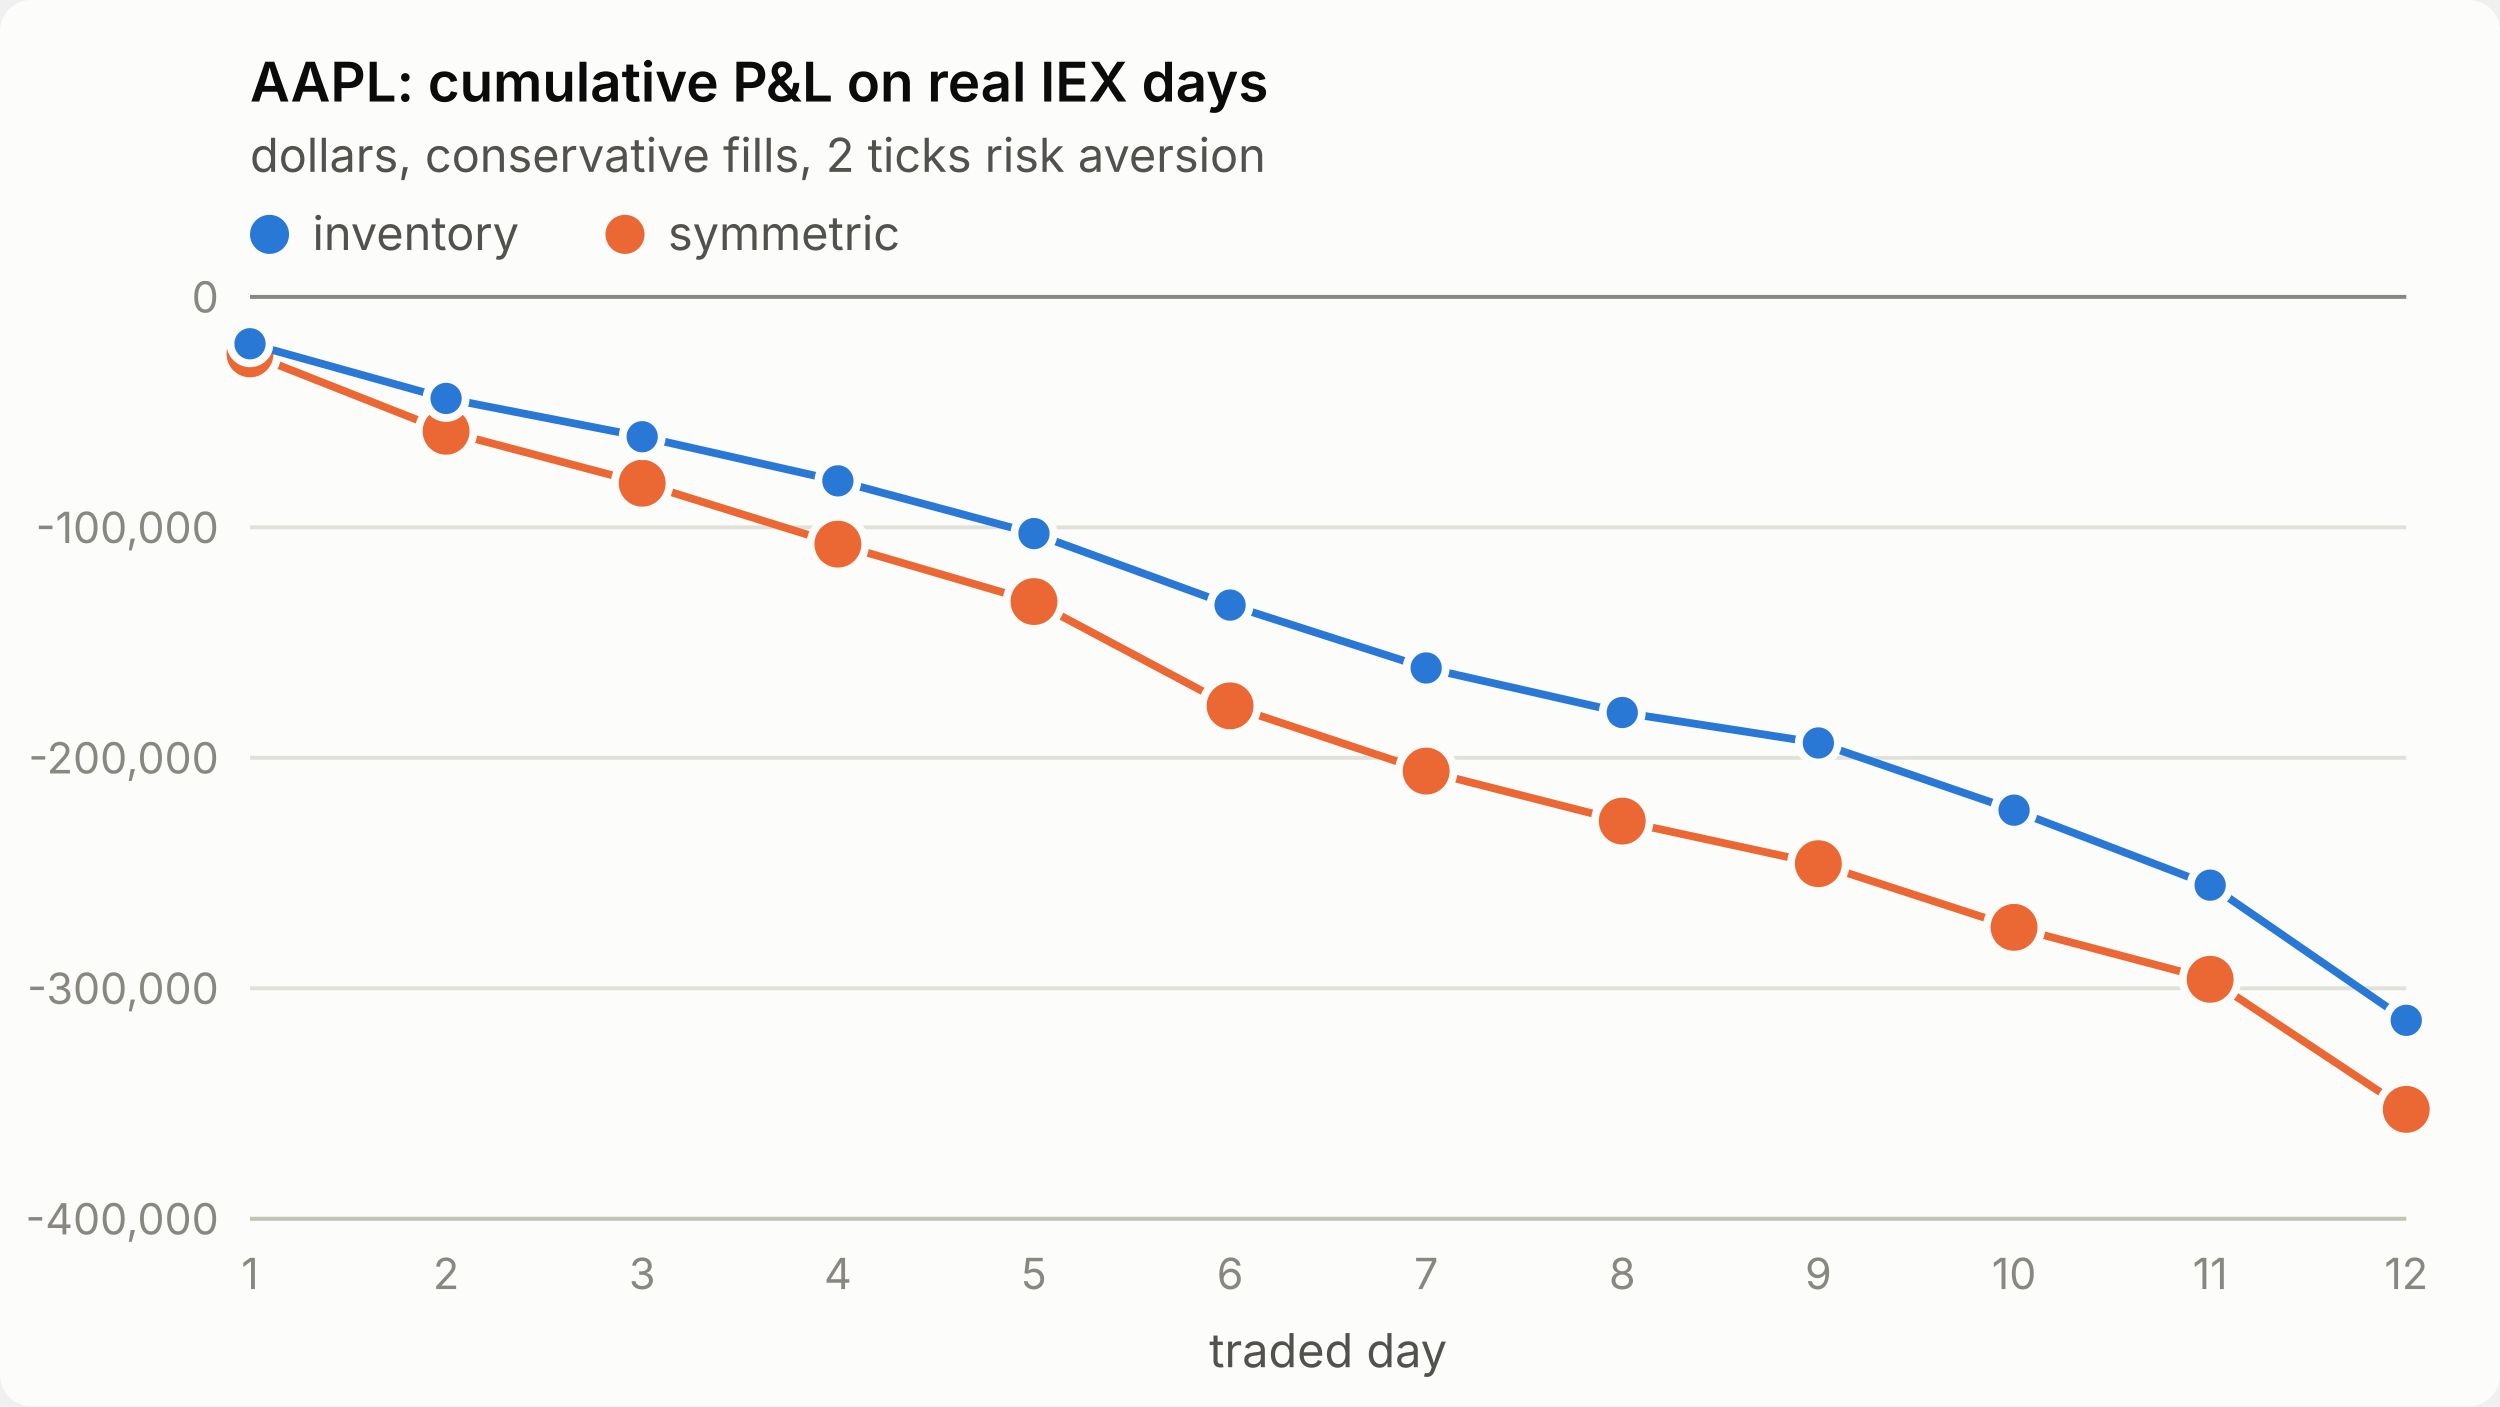
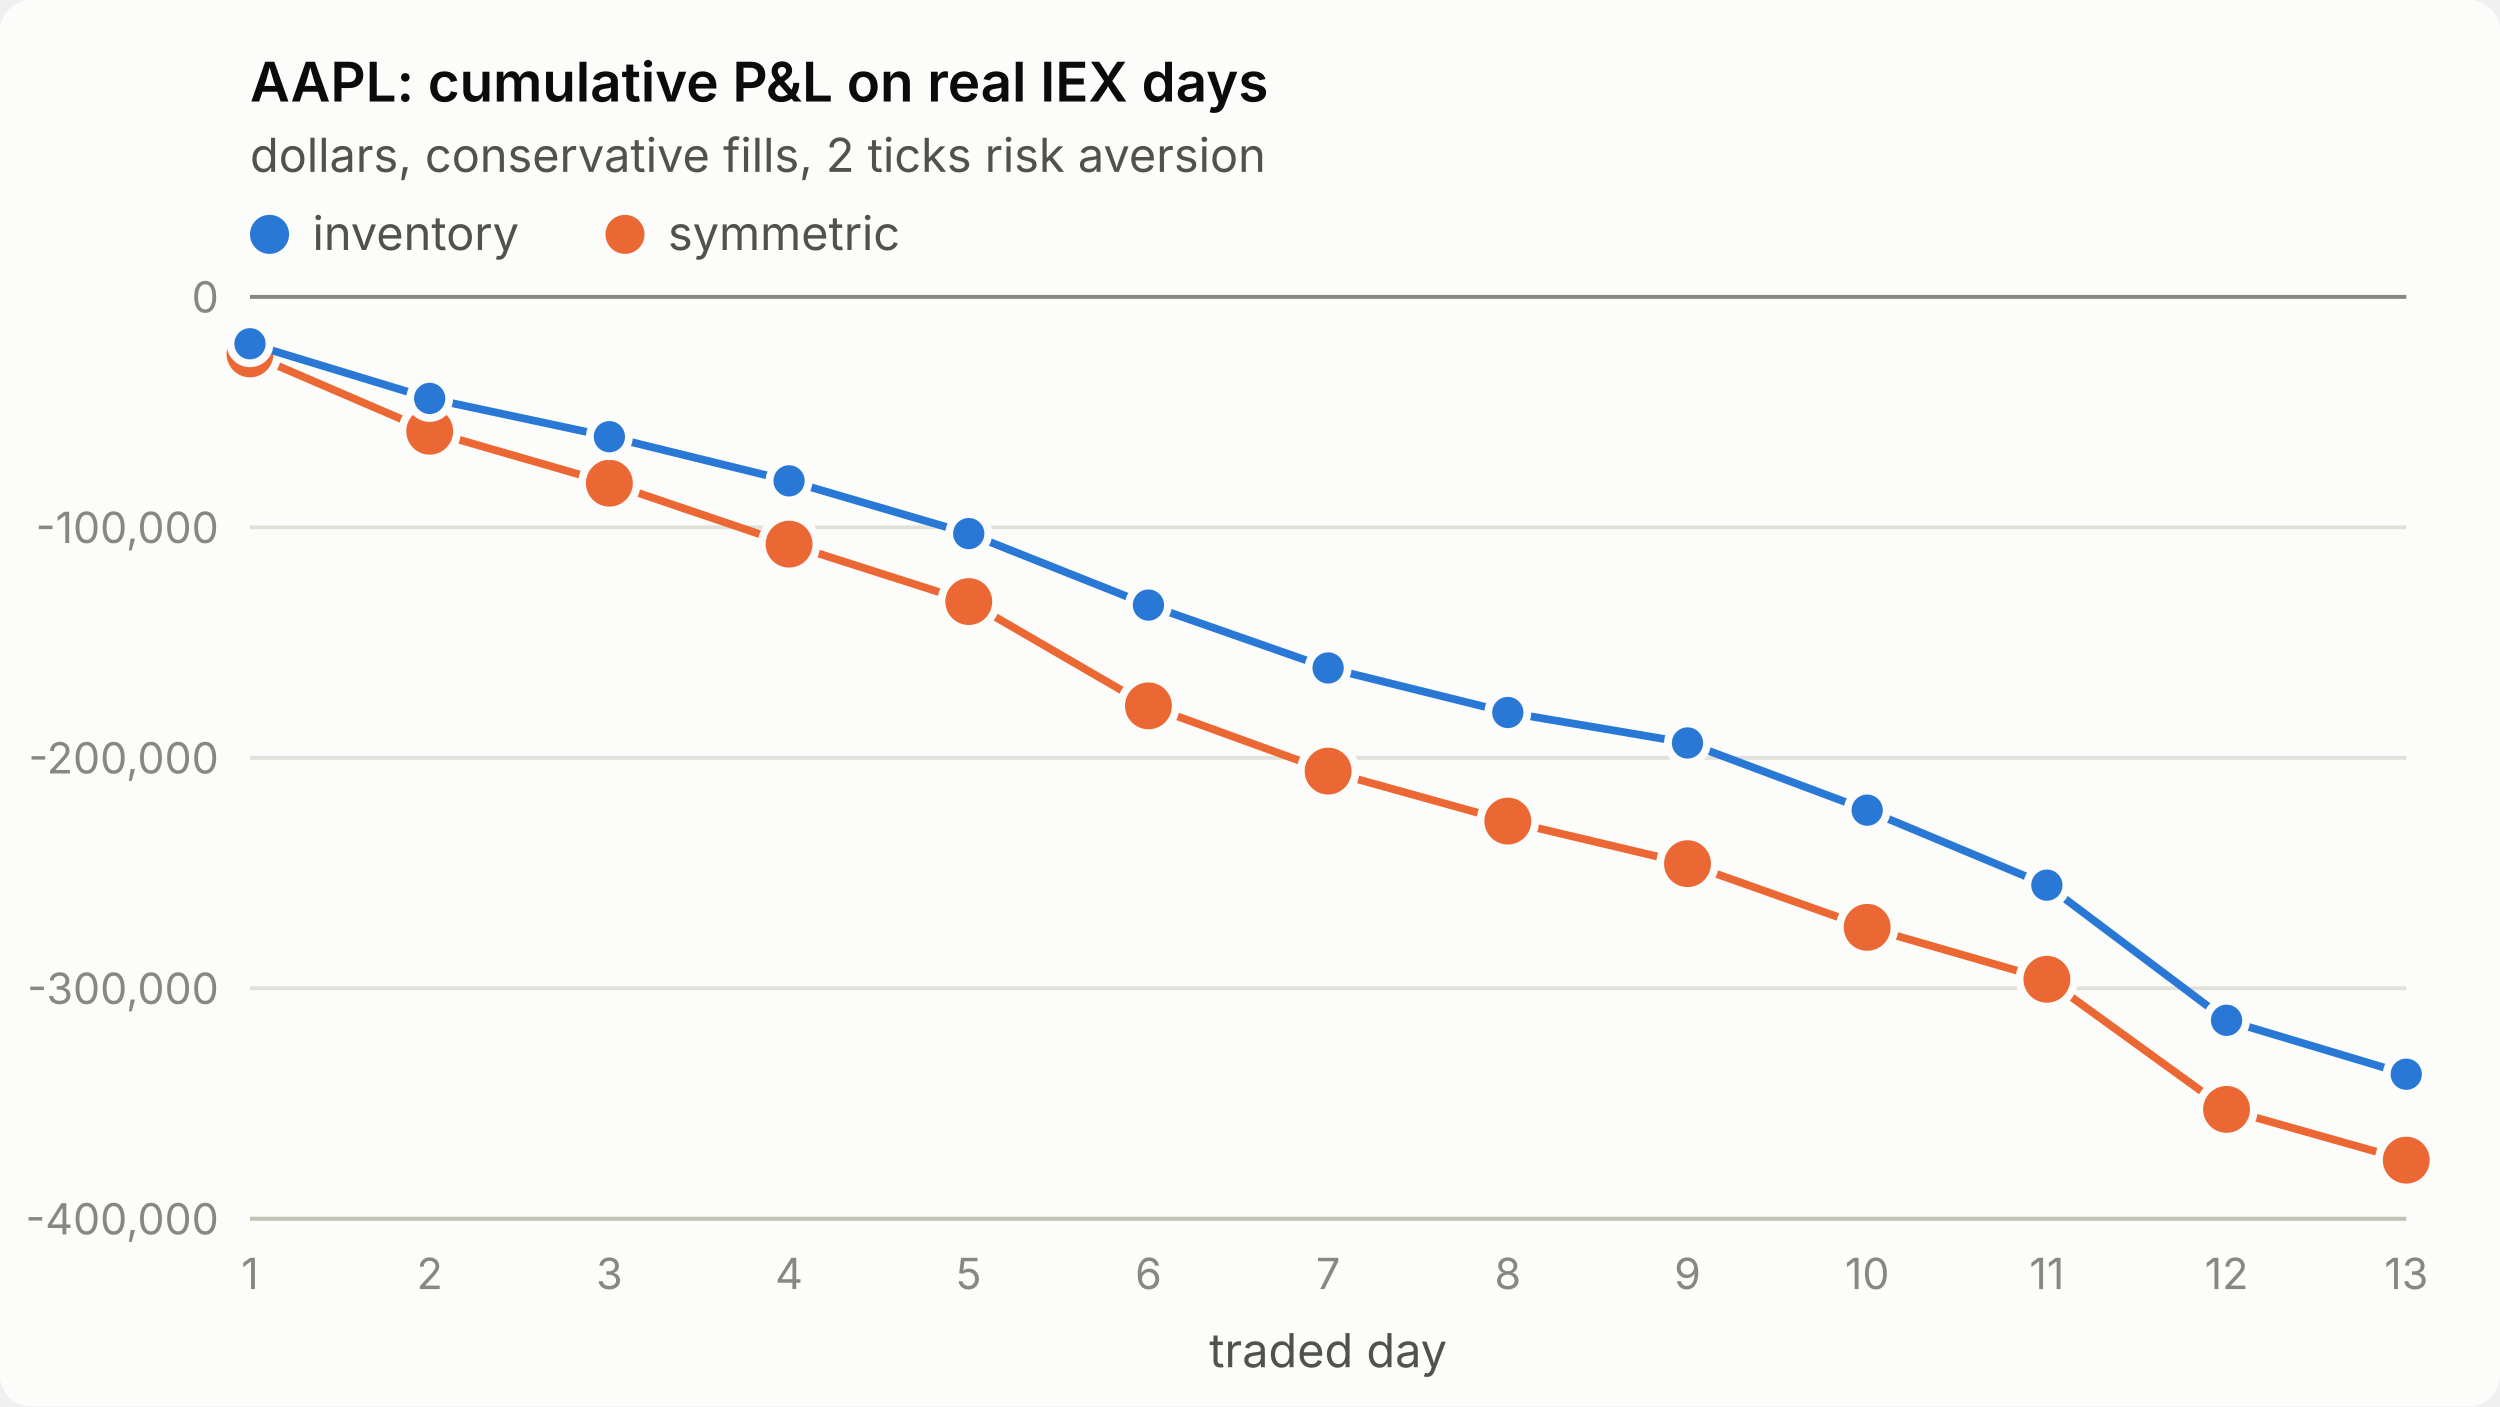
<svg xmlns="http://www.w3.org/2000/svg" viewBox="0 0 640 360" width="640" height="360" role="img" aria-label="AAPL: cumulative P&amp;L on real IEX days">
  <style>
.surface{fill:#fcfcfb}.title{fill:#0b0b0b;font-weight:600;font-size:14px}
.sub,.legend{fill:#52514e;font-size:12px}.tick{fill:#898781;font-size:11px;font-variant-numeric:tabular-nums}
.grid{stroke:#e1e0d9;stroke-width:1}.axis{stroke:#c3c2b7;stroke-width:1}.ref{stroke:#898781;stroke-width:1}
.s1{stroke:#2a78d6}.s2{stroke:#eb6834}.f1{fill:#2a78d6}.f2{fill:#eb6834}
.line{fill:none;stroke-width:2;stroke-linejoin:round;stroke-linecap:round}
.dot{stroke:#fcfcfb;stroke-width:2}
text{font-family:system-ui,-apple-system,"Segoe UI",sans-serif}
@media (prefers-color-scheme: dark){
.surface{fill:#1a1a19}.title{fill:#ffffff}.sub,.legend{fill:#c3c2b7}
.grid{stroke:#2c2c2a}.axis{stroke:#383835}.dot{stroke:#1a1a19}
.s1{stroke:#3987e5}.s2{stroke:#d95926}.f1{fill:#3987e5}.f2{fill:#d95926}}
</style>
  <rect class="surface" width="640" height="360" rx="8" />
  <text class="title" x="64" y="26">AAPL: cumulative P&amp;L on real IEX days</text>
  <text class="sub" x="64" y="44">dollars, conservative fills, 2 ticks risk aversion</text>
  <line class="grid" x1="64" x2="616" y1="312.0" y2="312.0" />
  <text class="tick" x="56" y="316.0" text-anchor="end">-400,000</text>
  <line class="grid" x1="64" x2="616" y1="253.0" y2="253.0" />
  <text class="tick" x="56" y="257.0" text-anchor="end">-300,000</text>
  <line class="grid" x1="64" x2="616" y1="194.0" y2="194.0" />
  <text class="tick" x="56" y="198.0" text-anchor="end">-200,000</text>
  <line class="grid" x1="64" x2="616" y1="135.0" y2="135.0" />
  <text class="tick" x="56" y="139.0" text-anchor="end">-100,000</text>
  <line class="grid" x1="64" x2="616" y1="76.0" y2="76.0" />
  <text class="tick" x="56" y="80.0" text-anchor="end">0</text>
  <line class="axis" x1="64" x2="616" y1="312" y2="312" />
  <text class="tick" x="64.0" y="330" text-anchor="middle">1</text>
-   <text class="tick" x="114.2" y="330" text-anchor="middle">2</text>
-   <text class="tick" x="164.4" y="330" text-anchor="middle">3</text>
-   <text class="tick" x="214.5" y="330" text-anchor="middle">4</text>
-   <text class="tick" x="264.7" y="330" text-anchor="middle">5</text>
-   <text class="tick" x="314.9" y="330" text-anchor="middle">6</text>
-   <text class="tick" x="365.1" y="330" text-anchor="middle">7</text>
-   <text class="tick" x="415.3" y="330" text-anchor="middle">8</text>
-   <text class="tick" x="465.5" y="330" text-anchor="middle">9</text>
-   <text class="tick" x="515.6" y="330" text-anchor="middle">10</text>
-   <text class="tick" x="565.8" y="330" text-anchor="middle">11</text>
-   <text class="tick" x="616.0" y="330" text-anchor="middle">12</text>
+   <text class="tick" x="110.0" y="330" text-anchor="middle">2</text>
+   <text class="tick" x="156.0" y="330" text-anchor="middle">3</text>
+   <text class="tick" x="202.0" y="330" text-anchor="middle">4</text>
+   <text class="tick" x="248.0" y="330" text-anchor="middle">5</text>
+   <text class="tick" x="294.0" y="330" text-anchor="middle">6</text>
+   <text class="tick" x="340.0" y="330" text-anchor="middle">7</text>
+   <text class="tick" x="386.0" y="330" text-anchor="middle">8</text>
+   <text class="tick" x="432.0" y="330" text-anchor="middle">9</text>
+   <text class="tick" x="478.0" y="330" text-anchor="middle">10</text>
+   <text class="tick" x="524.0" y="330" text-anchor="middle">11</text>
+   <text class="tick" x="570.0" y="330" text-anchor="middle">12</text>
+   <text class="tick" x="616.0" y="330" text-anchor="middle">13</text>
  <text class="sub" x="340.0" y="350" text-anchor="middle">traded day</text>
  <line class="ref" x1="64" x2="616" y1="76.0" y2="76.0" />
-   <polyline class="line s2" points="64.0,90.6 114.2,110.4 164.4,123.7 214.5,139.3 264.7,154.0 314.9,180.7 365.1,197.4 415.3,210.2 465.5,221.1 515.6,237.4 565.8,250.7 616.0,284.0" />
+   <polyline class="line s2" points="64.0,90.6 110.0,110.4 156.0,123.7 202.0,139.3 248.0,154.0 294.0,180.7 340.0,197.4 386.0,210.2 432.0,221.1 478.0,237.4 524.0,250.7 570.0,284.0 616.0,297.0" />
  <circle class="dot f2" cx="64.0" cy="90.6" r="7" />
-   <circle class="dot f2" cx="114.2" cy="110.4" r="7" />
-   <circle class="dot f2" cx="164.4" cy="123.7" r="7" />
-   <circle class="dot f2" cx="214.5" cy="139.3" r="7" />
-   <circle class="dot f2" cx="264.7" cy="154.0" r="7" />
-   <circle class="dot f2" cx="314.9" cy="180.7" r="7" />
-   <circle class="dot f2" cx="365.1" cy="197.4" r="7" />
-   <circle class="dot f2" cx="415.3" cy="210.2" r="7" />
-   <circle class="dot f2" cx="465.5" cy="221.1" r="7" />
-   <circle class="dot f2" cx="515.6" cy="237.4" r="7" />
-   <circle class="dot f2" cx="565.8" cy="250.7" r="7" />
-   <circle class="dot f2" cx="616.0" cy="284.0" r="7" />
-   <polyline class="line s1" points="64.0,88.0 114.2,102.0 164.4,111.8 214.5,123.1 264.7,136.6 314.9,154.9 365.1,171.0 415.3,182.4 465.5,190.2 515.6,207.4 565.8,226.6 616.0,261.2" />
+   <circle class="dot f2" cx="110.0" cy="110.4" r="7" />
+   <circle class="dot f2" cx="156.0" cy="123.7" r="7" />
+   <circle class="dot f2" cx="202.0" cy="139.3" r="7" />
+   <circle class="dot f2" cx="248.0" cy="154.0" r="7" />
+   <circle class="dot f2" cx="294.0" cy="180.7" r="7" />
+   <circle class="dot f2" cx="340.0" cy="197.4" r="7" />
+   <circle class="dot f2" cx="386.0" cy="210.2" r="7" />
+   <circle class="dot f2" cx="432.0" cy="221.1" r="7" />
+   <circle class="dot f2" cx="478.0" cy="237.4" r="7" />
+   <circle class="dot f2" cx="524.0" cy="250.7" r="7" />
+   <circle class="dot f2" cx="570.0" cy="284.0" r="7" />
+   <circle class="dot f2" cx="616.0" cy="297.0" r="7" />
+   <polyline class="line s1" points="64.0,88.0 110.0,102.0 156.0,111.8 202.0,123.1 248.0,136.6 294.0,154.9 340.0,171.0 386.0,182.4 432.0,190.2 478.0,207.4 524.0,226.6 570.0,261.2 616.0,275.0" />
  <circle class="dot f1" cx="64.0" cy="88.0" r="5" />
-   <circle class="dot f1" cx="114.2" cy="102.0" r="5" />
-   <circle class="dot f1" cx="164.4" cy="111.8" r="5" />
-   <circle class="dot f1" cx="214.5" cy="123.1" r="5" />
-   <circle class="dot f1" cx="264.7" cy="136.6" r="5" />
-   <circle class="dot f1" cx="314.9" cy="154.9" r="5" />
-   <circle class="dot f1" cx="365.1" cy="171.0" r="5" />
-   <circle class="dot f1" cx="415.3" cy="182.4" r="5" />
-   <circle class="dot f1" cx="465.5" cy="190.2" r="5" />
-   <circle class="dot f1" cx="515.6" cy="207.4" r="5" />
-   <circle class="dot f1" cx="565.8" cy="226.6" r="5" />
-   <circle class="dot f1" cx="616.0" cy="261.2" r="5" />
+   <circle class="dot f1" cx="110.0" cy="102.0" r="5" />
+   <circle class="dot f1" cx="156.0" cy="111.8" r="5" />
+   <circle class="dot f1" cx="202.0" cy="123.1" r="5" />
+   <circle class="dot f1" cx="248.0" cy="136.6" r="5" />
+   <circle class="dot f1" cx="294.0" cy="154.9" r="5" />
+   <circle class="dot f1" cx="340.0" cy="171.0" r="5" />
+   <circle class="dot f1" cx="386.0" cy="182.4" r="5" />
+   <circle class="dot f1" cx="432.0" cy="190.2" r="5" />
+   <circle class="dot f1" cx="478.0" cy="207.4" r="5" />
+   <circle class="dot f1" cx="524.0" cy="226.6" r="5" />
+   <circle class="dot f1" cx="570.0" cy="261.2" r="5" />
+   <circle class="dot f1" cx="616.0" cy="275.0" r="5" />
  <circle class="f1" cx="69" cy="60" r="5" />
  <text class="legend" x="80" y="64">inventory</text>
  <circle class="f2" cx="160" cy="60" r="5" />
  <text class="legend" x="171" y="64">symmetric</text>
</svg>
